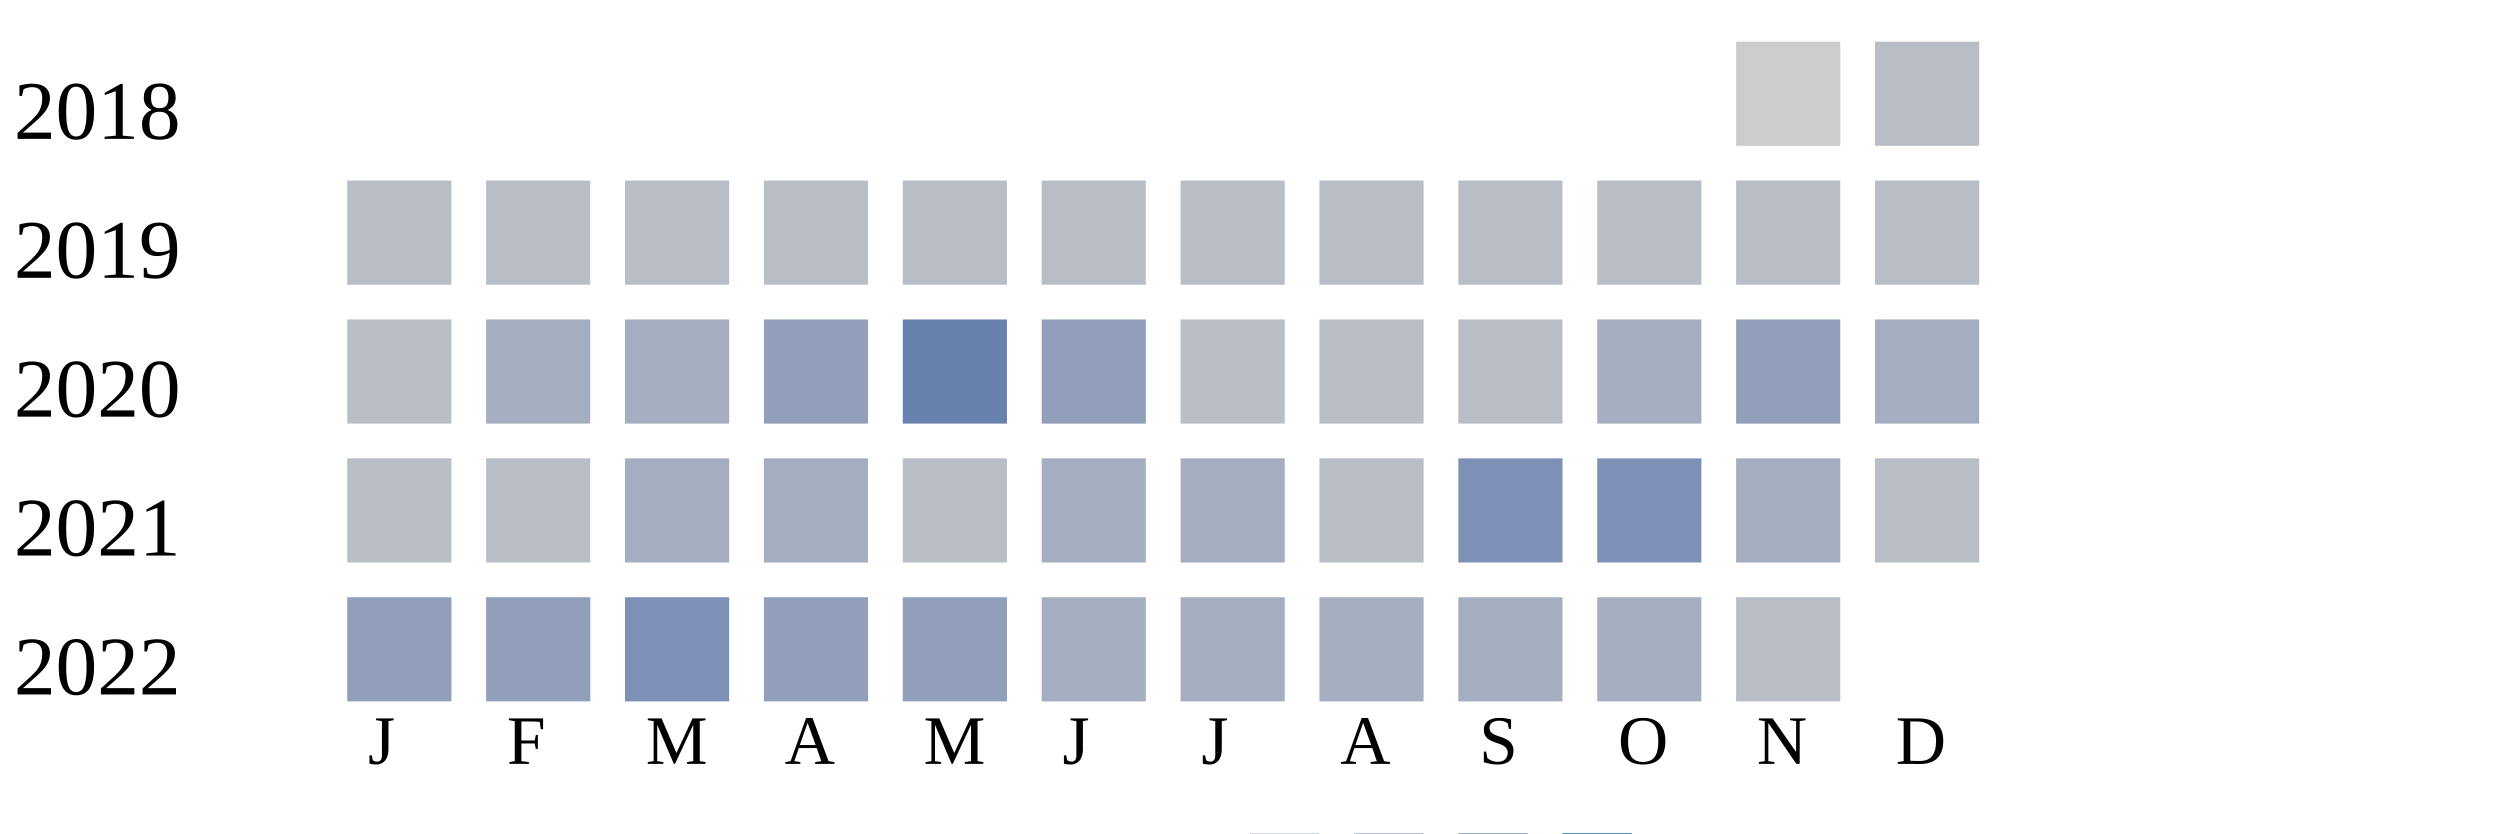
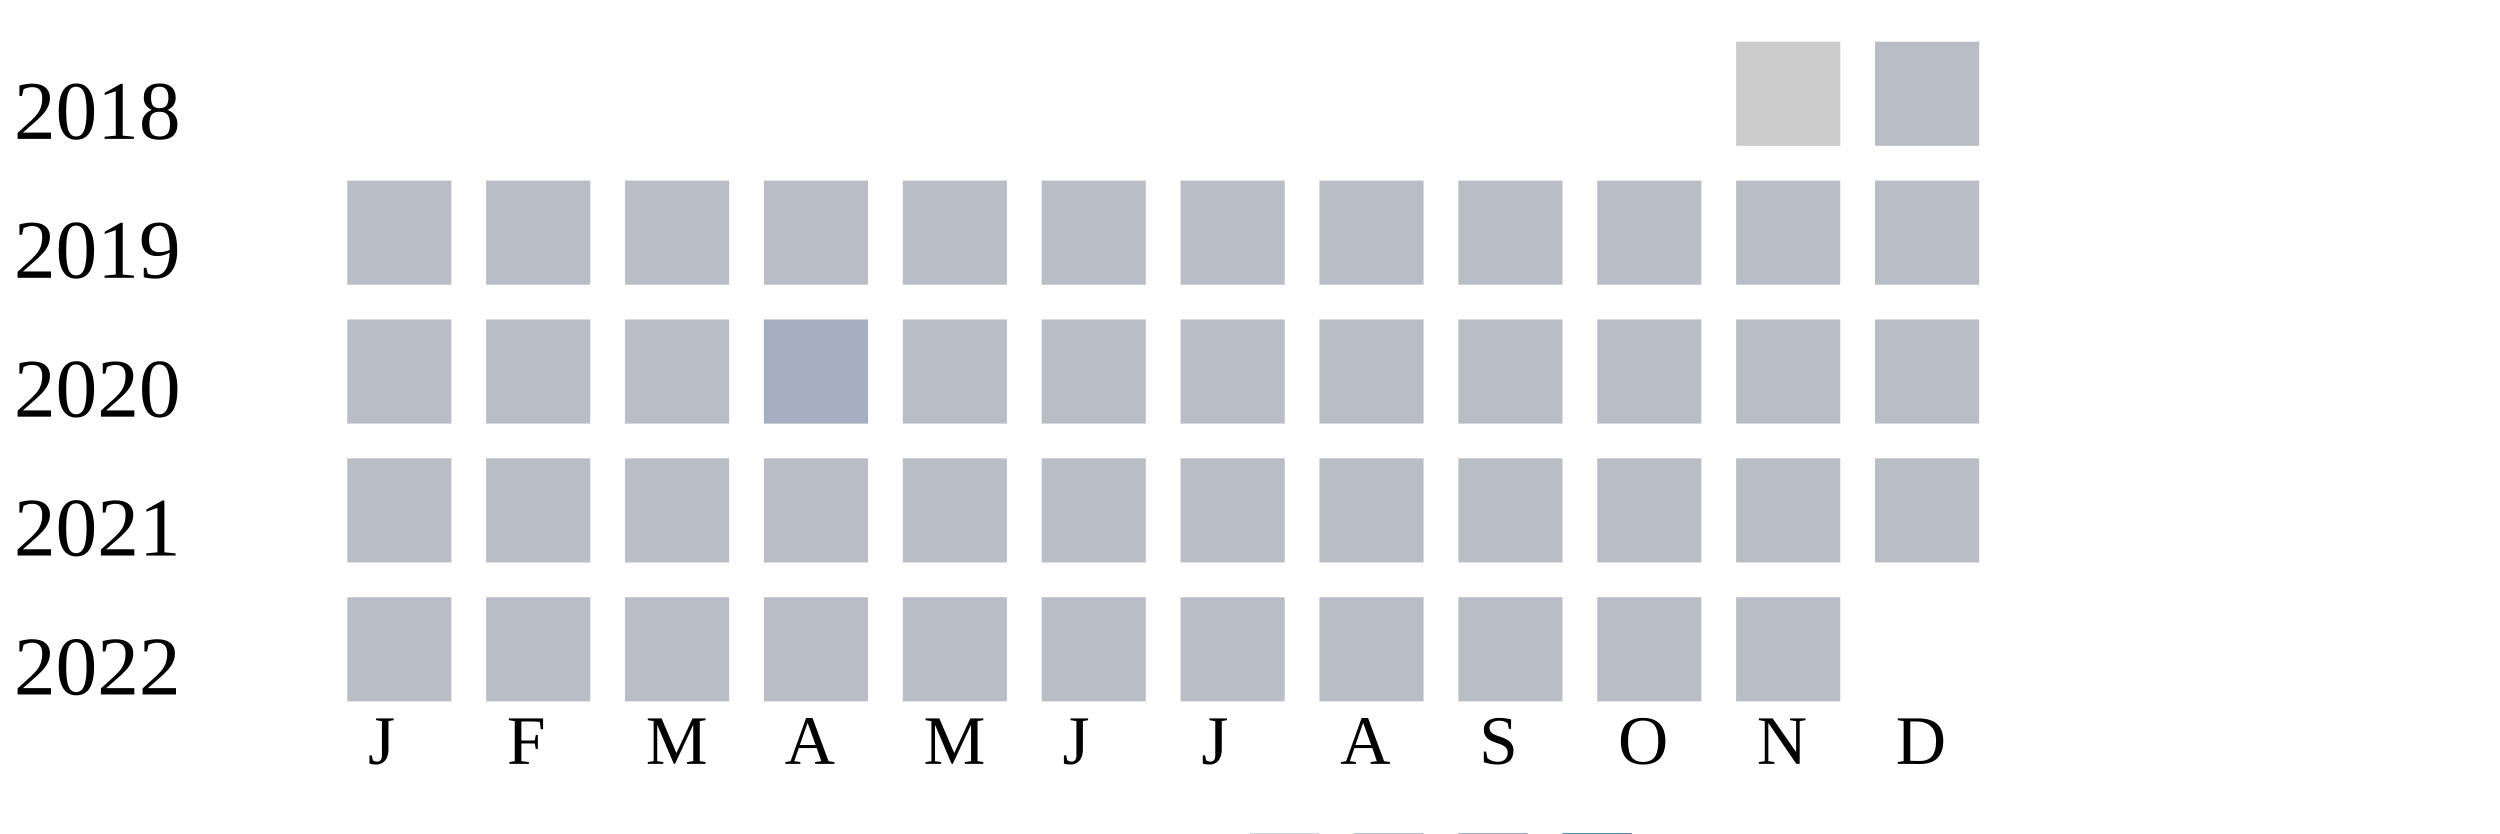
<svg xmlns="http://www.w3.org/2000/svg" width="360" height="120">
  <g transform="translate(0 0)">
    <text x="2" y="20">2018</text>
    <rect x="250" y="6" width="15" height="15" fill="#cccccc" />
    <rect x="270" y="6" width="15" height="15" fill="#b9bdc6" />
  </g>
  <g transform="translate(0 20)">
    <text x="2" y="20">2019</text>
    <rect x="50" y="6" width="15" height="15" fill="#b9bdc6" />
    <rect x="70" y="6" width="15" height="15" fill="#b9bdc6" />
    <rect x="90" y="6" width="15" height="15" fill="#b9bdc6" />
    <rect x="110" y="6" width="15" height="15" fill="#b9bdc6" />
    <rect x="130" y="6" width="15" height="15" fill="#b9bdc6" />
    <rect x="150" y="6" width="15" height="15" fill="#b9bdc6" />
    <rect x="170" y="6" width="15" height="15" fill="#b9bdc6" />
    <rect x="190" y="6" width="15" height="15" fill="#b9bdc6" />
    <rect x="210" y="6" width="15" height="15" fill="#b9bdc6" />
    <rect x="230" y="6" width="15" height="15" fill="#b9bdc6" />
    <rect x="250" y="6" width="15" height="15" fill="#b9bdc6" />
    <rect x="270" y="6" width="15" height="15" fill="#b9bdc6" />
  </g>
  <g transform="translate(0 40)">
    <text x="2" y="20">2020</text>
    <rect x="50" y="6" width="15" height="15" fill="#b9bdc6" />
-     <rect x="70" y="6" width="15" height="15" fill="#a5aec0" />
-     <rect x="90" y="6" width="15" height="15" fill="#a5aec0" />
-     <rect x="110" y="6" width="15" height="15" fill="#919fba" />
-     <rect x="130" y="6" width="15" height="15" fill="#6882ae" />
-     <rect x="150" y="6" width="15" height="15" fill="#919fba" />
+     <rect x="70" y="6" width="15" height="15" fill="#b9bdc6" />
+     <rect x="90" y="6" width="15" height="15" fill="#b9bdc6" />
+     <rect x="110" y="6" width="15" height="15" fill="#a5aec0" />
+     <rect x="130" y="6" width="15" height="15" fill="#b9bdc6" />
+     <rect x="150" y="6" width="15" height="15" fill="#b9bdc6" />
    <rect x="170" y="6" width="15" height="15" fill="#b9bdc6" />
    <rect x="190" y="6" width="15" height="15" fill="#b9bdc6" />
    <rect x="210" y="6" width="15" height="15" fill="#b9bdc6" />
-     <rect x="230" y="6" width="15" height="15" fill="#a5aec0" />
-     <rect x="250" y="6" width="15" height="15" fill="#919fba" />
-     <rect x="270" y="6" width="15" height="15" fill="#a5aec0" />
+     <rect x="230" y="6" width="15" height="15" fill="#b9bdc6" />
+     <rect x="250" y="6" width="15" height="15" fill="#b9bdc6" />
+     <rect x="270" y="6" width="15" height="15" fill="#b9bdc6" />
  </g>
  <g transform="translate(0 60)">
    <text x="2" y="20">2021</text>
    <rect x="50" y="6" width="15" height="15" fill="#b9bdc6" />
    <rect x="70" y="6" width="15" height="15" fill="#b9bdc6" />
-     <rect x="90" y="6" width="15" height="15" fill="#a5aec0" />
-     <rect x="110" y="6" width="15" height="15" fill="#a5aec0" />
+     <rect x="90" y="6" width="15" height="15" fill="#b9bdc6" />
+     <rect x="110" y="6" width="15" height="15" fill="#b9bdc6" />
    <rect x="130" y="6" width="15" height="15" fill="#b9bdc6" />
-     <rect x="150" y="6" width="15" height="15" fill="#a5aec0" />
-     <rect x="170" y="6" width="15" height="15" fill="#a5aec0" />
+     <rect x="150" y="6" width="15" height="15" fill="#b9bdc6" />
+     <rect x="170" y="6" width="15" height="15" fill="#b9bdc6" />
    <rect x="190" y="6" width="15" height="15" fill="#b9bdc6" />
-     <rect x="210" y="6" width="15" height="15" fill="#7d90b5" />
-     <rect x="230" y="6" width="15" height="15" fill="#7d90b5" />
-     <rect x="250" y="6" width="15" height="15" fill="#a5aec0" />
+     <rect x="210" y="6" width="15" height="15" fill="#b9bdc6" />
+     <rect x="230" y="6" width="15" height="15" fill="#b9bdc6" />
+     <rect x="250" y="6" width="15" height="15" fill="#b9bdc6" />
    <rect x="270" y="6" width="15" height="15" fill="#b9bdc6" />
  </g>
  <g transform="translate(0 80)">
    <text x="2" y="20">2022</text>
-     <rect x="50" y="6" width="15" height="15" fill="#919fba" />
-     <rect x="70" y="6" width="15" height="15" fill="#919fba" />
-     <rect x="90" y="6" width="15" height="15" fill="#7d90b5" />
-     <rect x="110" y="6" width="15" height="15" fill="#919fba" />
-     <rect x="130" y="6" width="15" height="15" fill="#919fba" />
-     <rect x="150" y="6" width="15" height="15" fill="#a5aec0" />
-     <rect x="170" y="6" width="15" height="15" fill="#a5aec0" />
-     <rect x="190" y="6" width="15" height="15" fill="#a5aec0" />
-     <rect x="210" y="6" width="15" height="15" fill="#a5aec0" />
-     <rect x="230" y="6" width="15" height="15" fill="#a5aec0" />
+     <rect x="50" y="6" width="15" height="15" fill="#b9bdc6" />
+     <rect x="70" y="6" width="15" height="15" fill="#b9bdc6" />
+     <rect x="90" y="6" width="15" height="15" fill="#b9bdc6" />
+     <rect x="110" y="6" width="15" height="15" fill="#b9bdc6" />
+     <rect x="130" y="6" width="15" height="15" fill="#b9bdc6" />
+     <rect x="150" y="6" width="15" height="15" fill="#b9bdc6" />
+     <rect x="170" y="6" width="15" height="15" fill="#b9bdc6" />
+     <rect x="190" y="6" width="15" height="15" fill="#b9bdc6" />
+     <rect x="210" y="6" width="15" height="15" fill="#b9bdc6" />
+     <rect x="230" y="6" width="15" height="15" fill="#b9bdc6" />
    <rect x="250" y="6" width="15" height="15" fill="#b9bdc6" />
  </g>
  <text style="font-size: 10px; text-align: center" x="53" y="110">J</text>
  <text style="font-size: 10px; text-align: center" x="73" y="110">F</text>
  <text style="font-size: 10px; text-align: center" x="93" y="110">M</text>
  <text style="font-size: 10px; text-align: center" x="113" y="110">A</text>
  <text style="font-size: 10px; text-align: center" x="133" y="110">M</text>
  <text style="font-size: 10px; text-align: center" x="153" y="110">J</text>
  <text style="font-size: 10px; text-align: center" x="173" y="110">J</text>
  <text style="font-size: 10px; text-align: center" x="193" y="110">A</text>
  <text style="font-size: 10px; text-align: center" x="213" y="110">S</text>
  <text style="font-size: 10px; text-align: center" x="233" y="110">O</text>
  <text style="font-size: 10px; text-align: center" x="253" y="110">N</text>
  <text style="font-size: 10px; text-align: center" x="273" y="110">D</text>
  <text style="font-size: 10px;" x="155" y="129">Less</text>
  <rect fill="#b9bdc6" width="10" height="10" x="180" y="120" />
  <rect fill="#919fba" width="10" height="10" x="195" y="120" />
  <rect fill="#6882ae" width="10" height="10" x="210" y="120" />
  <rect fill="#005a9c" width="10" height="10" x="225" y="120" />
  <text x="240" y="129" style="font-size: 10px;">More</text>
</svg>
